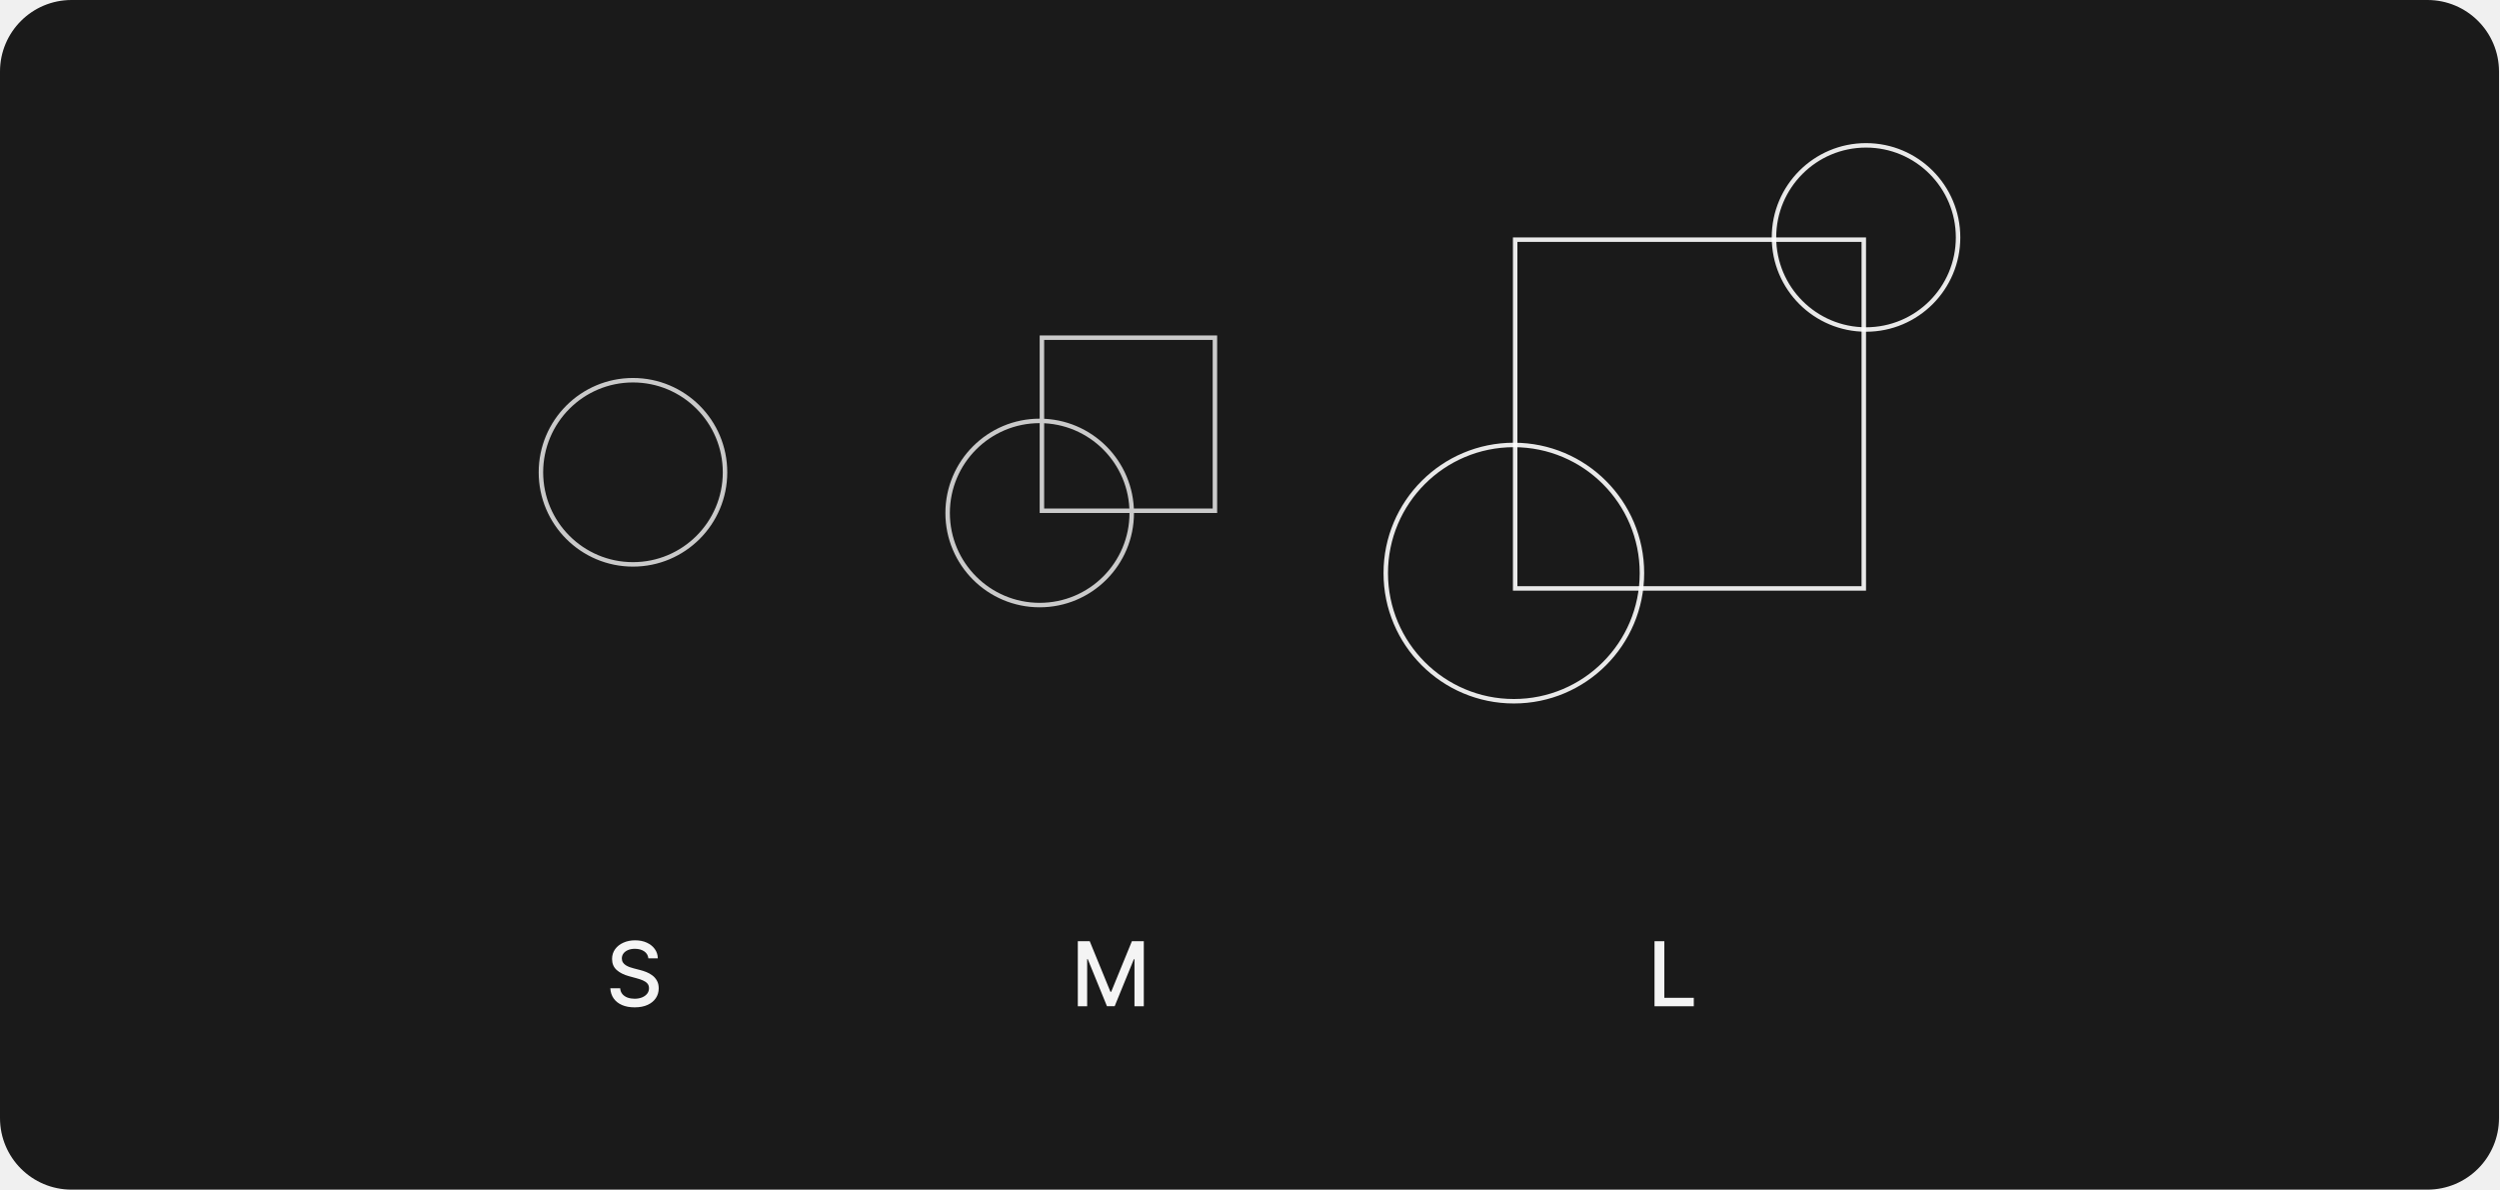
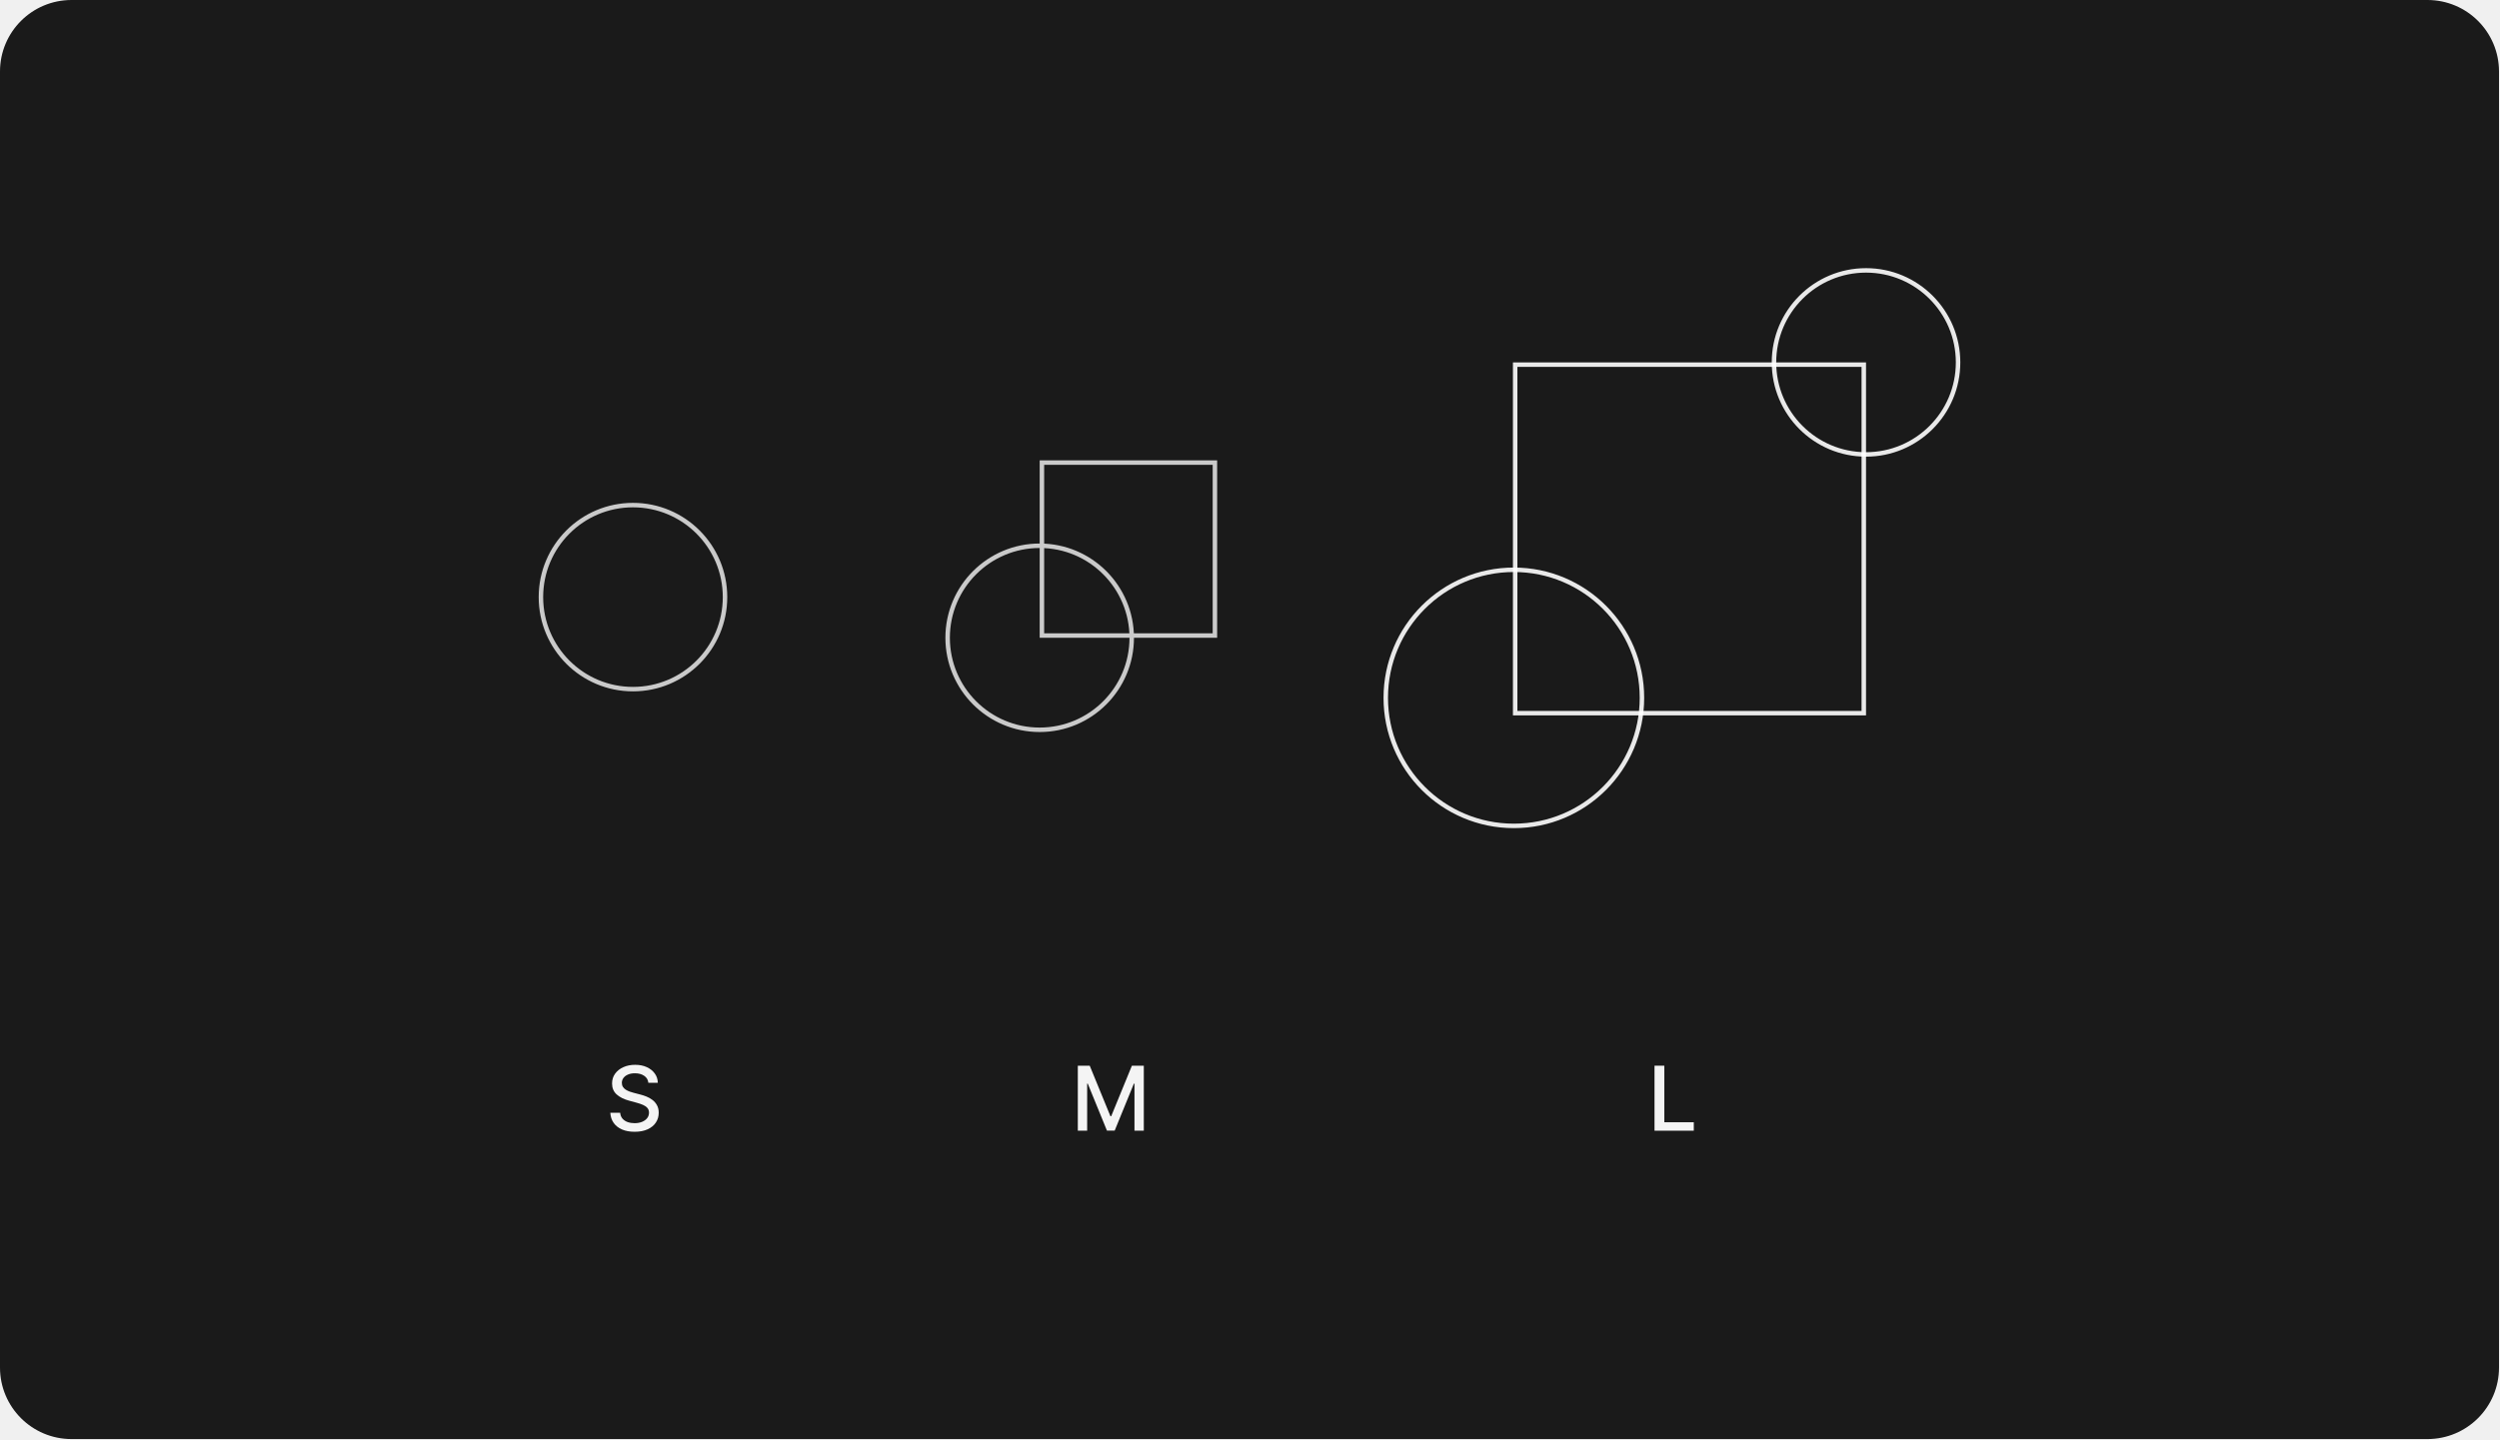
- <svg xmlns="http://www.w3.org/2000/svg" width="559" height="266" viewBox="0 0 559 266" fill="none">
-   <rect width="559" height="266" rx="16" fill="#1A1A1A" />
-   <path d="M145.031 214.276C144.956 213.603 144.643 213.082 144.094 212.713C143.545 212.339 142.853 212.152 142.02 212.152C141.423 212.152 140.907 212.247 140.472 212.436C140.036 212.621 139.698 212.876 139.456 213.203C139.219 213.525 139.101 213.892 139.101 214.304C139.101 214.65 139.181 214.948 139.342 215.199C139.508 215.45 139.724 215.661 139.989 215.831C140.259 215.997 140.547 216.136 140.855 216.25C141.163 216.359 141.459 216.449 141.743 216.52L143.163 216.889C143.627 217.003 144.103 217.157 144.591 217.351C145.079 217.545 145.531 217.801 145.948 218.118C146.364 218.435 146.7 218.828 146.956 219.297C147.217 219.766 147.347 220.327 147.347 220.98C147.347 221.804 147.134 222.536 146.708 223.175C146.286 223.814 145.673 224.318 144.868 224.688C144.068 225.057 143.1 225.241 141.963 225.241C140.874 225.241 139.932 225.069 139.136 224.723C138.341 224.377 137.718 223.887 137.269 223.253C136.819 222.614 136.57 221.856 136.523 220.98H138.725C138.767 221.506 138.938 221.944 139.236 222.294C139.539 222.64 139.925 222.898 140.394 223.068C140.867 223.234 141.386 223.317 141.949 223.317C142.569 223.317 143.121 223.22 143.604 223.026C144.092 222.827 144.475 222.552 144.754 222.202C145.034 221.847 145.173 221.432 145.173 220.959C145.173 220.528 145.05 220.175 144.804 219.901C144.563 219.626 144.234 219.399 143.817 219.219C143.405 219.039 142.939 218.88 142.418 218.743L140.699 218.274C139.534 217.957 138.611 217.491 137.929 216.875C137.252 216.259 136.913 215.445 136.913 214.432C136.913 213.594 137.141 212.862 137.595 212.237C138.05 211.612 138.665 211.127 139.442 210.781C140.218 210.431 141.094 210.256 142.07 210.256C143.055 210.256 143.923 210.429 144.676 210.774C145.434 211.12 146.03 211.596 146.466 212.202C146.902 212.803 147.129 213.494 147.148 214.276H145.031Z" fill="white" fill-opacity="0.95" />
-   <path d="M241.098 210.455H243.761L248.392 221.761H248.563L253.193 210.455H255.857V225H253.769V214.474H253.634L249.344 224.979H247.611L243.321 214.467H243.186V225H241.098V210.455Z" fill="white" fill-opacity="0.95" />
-   <path d="M370.098 225V210.455H372.293V223.111H378.884V225H370.098Z" fill="white" fill-opacity="0.95" />
-   <circle cx="141.59" cy="105.607" r="20.59" stroke="#CACACA" />
-   <circle cx="417.41" cy="53.09" r="20.59" stroke="white" stroke-opacity="0.9" />
-   <circle cx="232.565" cy="114.705" r="20.59" stroke="#CACACA" />
-   <circle cx="338.634" cy="128.145" r="28.653" stroke="white" stroke-opacity="0.9" />
-   <rect x="233.066" y="75.507" width="38.698" height="38.698" stroke="#CACACA" />
-   <rect x="338.927" y="53.59" width="77.983" height="77.983" stroke="white" stroke-opacity="0.9" />
+ <svg xmlns="http://www.w3.org/2000/svg" width="559" height="322" viewBox="0 0 559 322" fill="none">
+   <rect width="559" height="322" rx="16" fill="#1A1A1A" />
+   <path d="M145.031 242.276C144.956 241.603 144.643 241.082 144.094 240.713C143.545 240.339 142.853 240.152 142.02 240.152C141.423 240.152 140.907 240.247 140.472 240.436C140.036 240.621 139.698 240.876 139.456 241.203C139.219 241.525 139.101 241.892 139.101 242.304C139.101 242.65 139.181 242.948 139.342 243.199C139.508 243.45 139.724 243.661 139.989 243.831C140.259 243.997 140.547 244.136 140.855 244.25C141.163 244.359 141.459 244.449 141.743 244.52L143.163 244.889C143.627 245.003 144.103 245.157 144.591 245.351C145.079 245.545 145.531 245.801 145.948 246.118C146.364 246.435 146.7 246.828 146.956 247.297C147.217 247.766 147.347 248.327 147.347 248.98C147.347 249.804 147.134 250.536 146.708 251.175C146.286 251.814 145.673 252.318 144.868 252.688C144.068 253.057 143.1 253.241 141.963 253.241C140.874 253.241 139.932 253.069 139.136 252.723C138.341 252.377 137.718 251.887 137.269 251.253C136.819 250.614 136.57 249.856 136.523 248.98H138.725C138.767 249.506 138.938 249.944 139.236 250.294C139.539 250.64 139.925 250.898 140.394 251.068C140.867 251.234 141.386 251.317 141.949 251.317C142.569 251.317 143.121 251.22 143.604 251.026C144.092 250.827 144.475 250.552 144.754 250.202C145.034 249.847 145.173 249.432 145.173 248.959C145.173 248.528 145.05 248.175 144.804 247.901C144.563 247.626 144.234 247.399 143.817 247.219C143.405 247.039 142.939 246.88 142.418 246.743L140.699 246.274C139.534 245.957 138.611 245.491 137.929 244.875C137.252 244.259 136.913 243.445 136.913 242.432C136.913 241.594 137.141 240.862 137.595 240.237C138.05 239.612 138.665 239.127 139.442 238.781C140.218 238.431 141.094 238.256 142.07 238.256C143.055 238.256 143.923 238.429 144.676 238.774C145.434 239.12 146.03 239.596 146.466 240.202C146.902 240.803 147.129 241.494 147.148 242.276H145.031Z" fill="white" fill-opacity="0.95" />
+   <path d="M241.098 238.455H243.761L248.392 249.761H248.563L253.193 238.455H255.857V253H253.769V242.474H253.634L249.344 252.979H247.611L243.321 242.467H243.186V253H241.098V238.455Z" fill="white" fill-opacity="0.95" />
+   <path d="M370.098 253V238.455H372.293V251.111H378.884V253H370.098Z" fill="white" fill-opacity="0.95" />
+   <circle cx="141.59" cy="133.607" r="20.59" stroke="#CACACA" />
+   <circle cx="417.41" cy="81.09" r="20.59" stroke="white" stroke-opacity="0.9" />
+   <circle cx="232.565" cy="142.705" r="20.59" stroke="#CACACA" />
+   <circle cx="338.634" cy="156.145" r="28.653" stroke="white" stroke-opacity="0.9" />
+   <rect x="233.066" y="103.507" width="38.698" height="38.698" stroke="#CACACA" />
+   <rect x="338.927" y="81.59" width="77.983" height="77.983" stroke="white" stroke-opacity="0.9" />
</svg>
